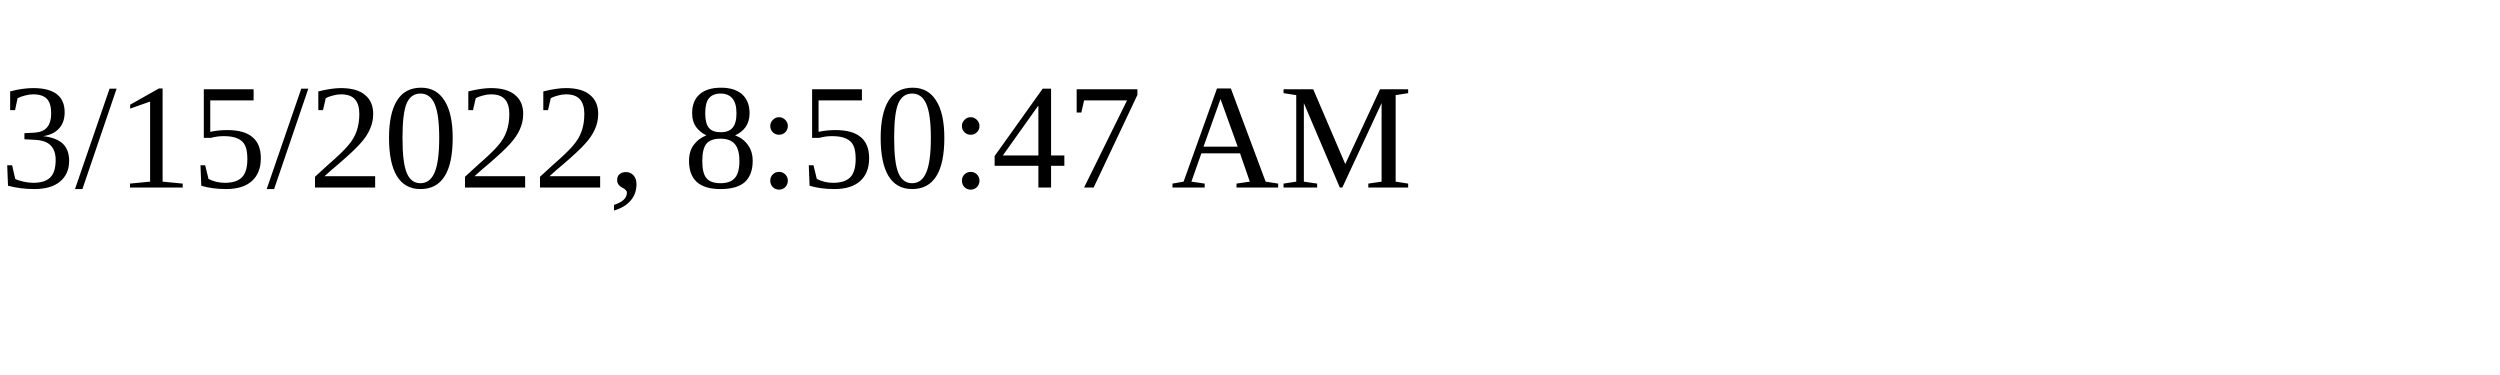
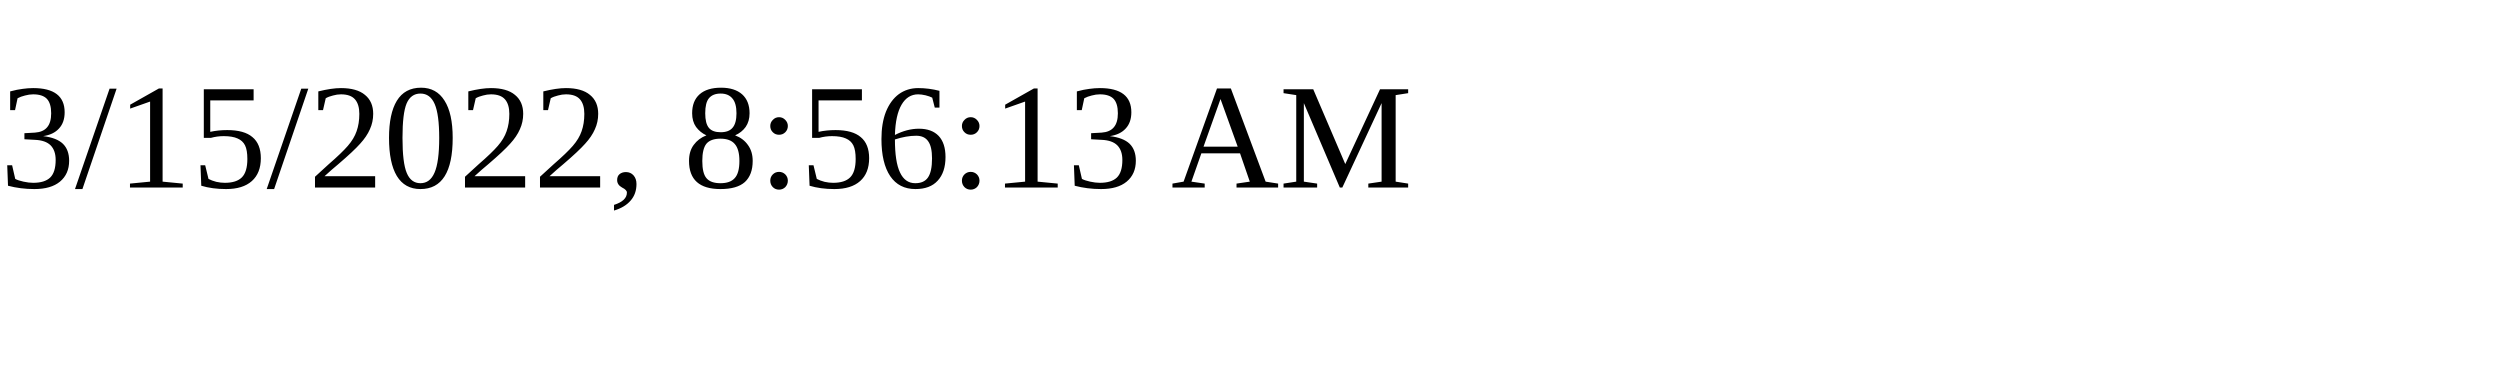
<svg xmlns="http://www.w3.org/2000/svg" height="30" width="200">
-   <text x="0" y="15">3/15/2022, 8:50:47 AM</text>
+   <text x="0" y="15">3/15/2022, 8:56:13 AM</text>
</svg>
